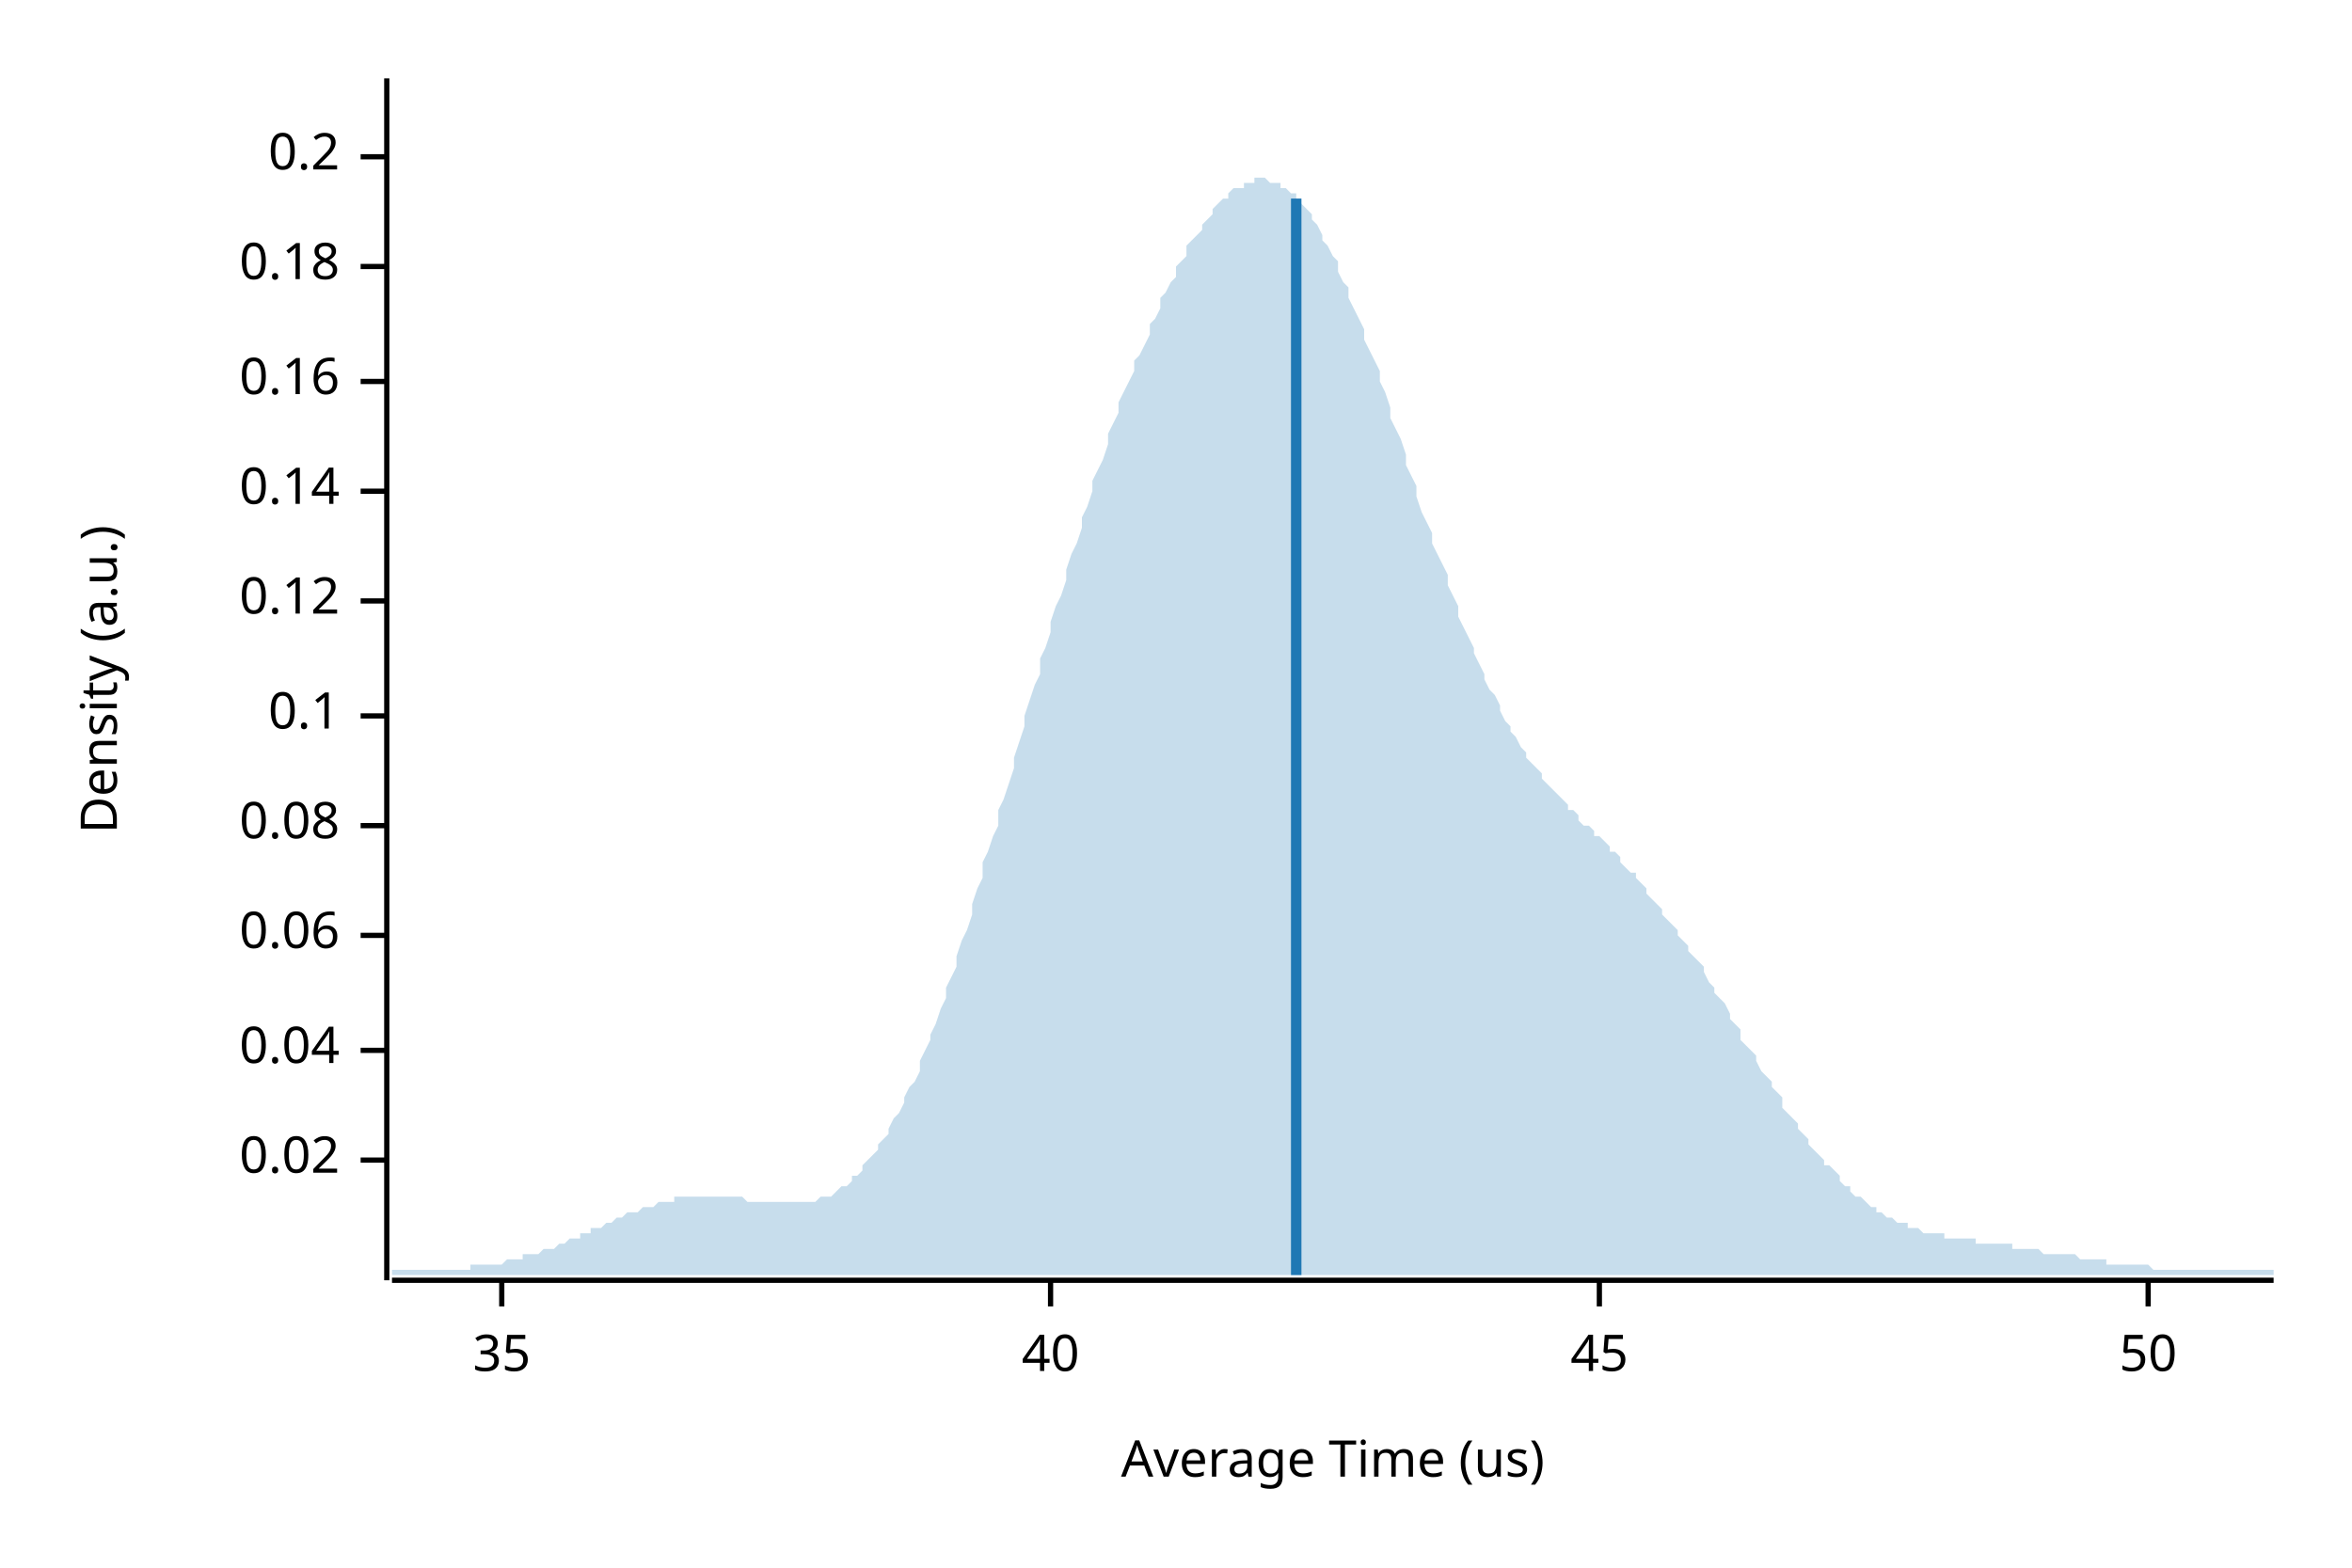
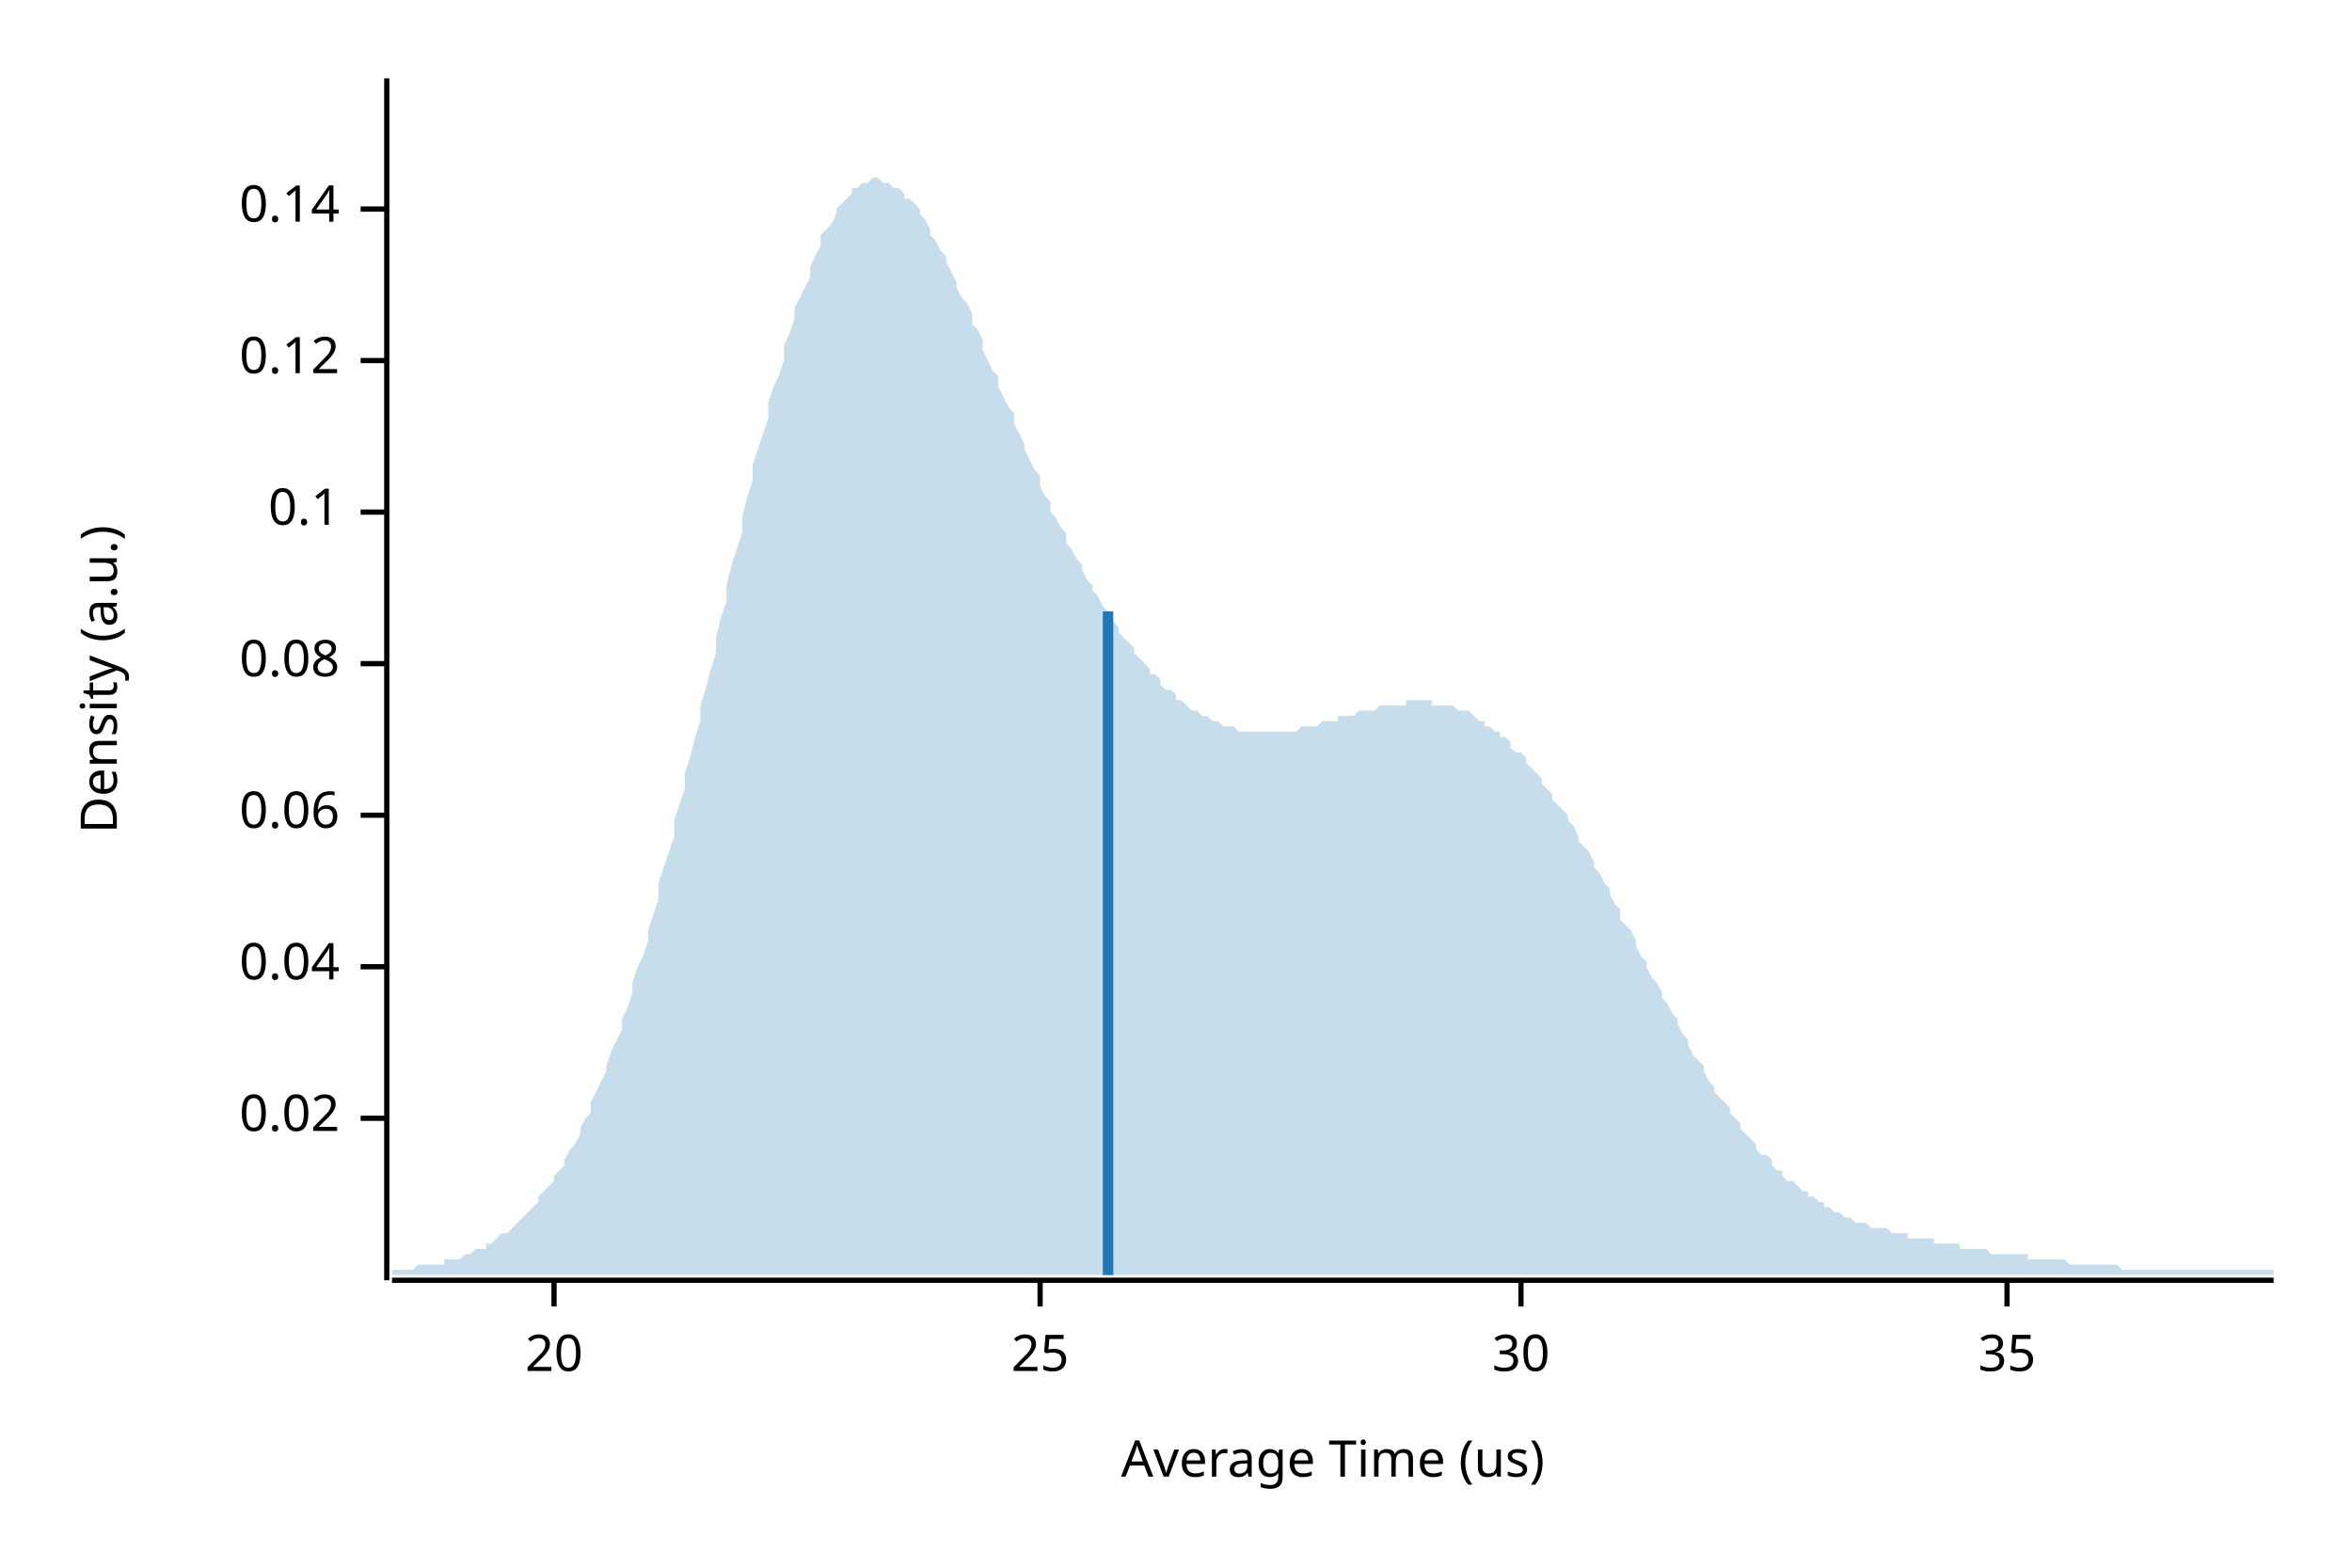
<svg xmlns="http://www.w3.org/2000/svg" width="450" height="300" viewBox="0 0 450 300">
  <text x="15" y="130" dy="0.76em" text-anchor="middle" font-family="sans-serif" font-size="9.677" opacity="1" fill="#000000" transform="rotate(270, 15, 130)">
Density (a.u.)
</text>
  <text x="255" y="285" dy="-0.5ex" text-anchor="middle" font-family="sans-serif" font-size="9.677" opacity="1" fill="#000000">
Average Time (us)
</text>
  <polyline fill="none" opacity="1" stroke="#000000" stroke-width="1" points="74,15 74,245 " />
-   <text x="65" y="222" dy="0.5ex" text-anchor="end" font-family="sans-serif" font-size="9.677" opacity="1" fill="#000000">
+   <text x="65" y="214" dy="0.5ex" text-anchor="end" font-family="sans-serif" font-size="9.677" opacity="1" fill="#000000">
0.02
</text>
-   <polyline fill="none" opacity="1" stroke="#000000" stroke-width="1" points="69,222 74,222 " />
-   <text x="65" y="201" dy="0.5ex" text-anchor="end" font-family="sans-serif" font-size="9.677" opacity="1" fill="#000000">
+   <polyline fill="none" opacity="1" stroke="#000000" stroke-width="1" points="69,214 74,214 " />
+   <text x="65" y="185" dy="0.5ex" text-anchor="end" font-family="sans-serif" font-size="9.677" opacity="1" fill="#000000">
0.04
</text>
-   <polyline fill="none" opacity="1" stroke="#000000" stroke-width="1" points="69,201 74,201 " />
-   <text x="65" y="179" dy="0.5ex" text-anchor="end" font-family="sans-serif" font-size="9.677" opacity="1" fill="#000000">
+   <polyline fill="none" opacity="1" stroke="#000000" stroke-width="1" points="69,185 74,185 " />
+   <text x="65" y="156" dy="0.5ex" text-anchor="end" font-family="sans-serif" font-size="9.677" opacity="1" fill="#000000">
0.06
</text>
-   <polyline fill="none" opacity="1" stroke="#000000" stroke-width="1" points="69,179 74,179 " />
-   <text x="65" y="158" dy="0.5ex" text-anchor="end" font-family="sans-serif" font-size="9.677" opacity="1" fill="#000000">
+   <polyline fill="none" opacity="1" stroke="#000000" stroke-width="1" points="69,156 74,156 " />
+   <text x="65" y="127" dy="0.5ex" text-anchor="end" font-family="sans-serif" font-size="9.677" opacity="1" fill="#000000">
0.08
</text>
-   <polyline fill="none" opacity="1" stroke="#000000" stroke-width="1" points="69,158 74,158 " />
-   <text x="65" y="137" dy="0.5ex" text-anchor="end" font-family="sans-serif" font-size="9.677" opacity="1" fill="#000000">
+   <polyline fill="none" opacity="1" stroke="#000000" stroke-width="1" points="69,127 74,127 " />
+   <text x="65" y="98" dy="0.5ex" text-anchor="end" font-family="sans-serif" font-size="9.677" opacity="1" fill="#000000">
0.1
</text>
-   <polyline fill="none" opacity="1" stroke="#000000" stroke-width="1" points="69,137 74,137 " />
-   <text x="65" y="115" dy="0.5ex" text-anchor="end" font-family="sans-serif" font-size="9.677" opacity="1" fill="#000000">
+   <polyline fill="none" opacity="1" stroke="#000000" stroke-width="1" points="69,98 74,98 " />
+   <text x="65" y="69" dy="0.5ex" text-anchor="end" font-family="sans-serif" font-size="9.677" opacity="1" fill="#000000">
0.12
</text>
-   <polyline fill="none" opacity="1" stroke="#000000" stroke-width="1" points="69,115 74,115 " />
-   <text x="65" y="94" dy="0.5ex" text-anchor="end" font-family="sans-serif" font-size="9.677" opacity="1" fill="#000000">
+   <polyline fill="none" opacity="1" stroke="#000000" stroke-width="1" points="69,69 74,69 " />
+   <text x="65" y="40" dy="0.5ex" text-anchor="end" font-family="sans-serif" font-size="9.677" opacity="1" fill="#000000">
0.14
</text>
-   <polyline fill="none" opacity="1" stroke="#000000" stroke-width="1" points="69,94 74,94 " />
-   <text x="65" y="73" dy="0.5ex" text-anchor="end" font-family="sans-serif" font-size="9.677" opacity="1" fill="#000000">
- 0.16
+   <polyline fill="none" opacity="1" stroke="#000000" stroke-width="1" points="69,40 74,40 " />
+   <polyline fill="none" opacity="1" stroke="#000000" stroke-width="1" points="75,245 435,245 " />
+   <text x="106" y="255" dy="0.76em" text-anchor="middle" font-family="sans-serif" font-size="9.677" opacity="1" fill="#000000">
+ 20
</text>
-   <polyline fill="none" opacity="1" stroke="#000000" stroke-width="1" points="69,73 74,73 " />
-   <text x="65" y="51" dy="0.5ex" text-anchor="end" font-family="sans-serif" font-size="9.677" opacity="1" fill="#000000">
- 0.18
+   <polyline fill="none" opacity="1" stroke="#000000" stroke-width="1" points="106,245 106,250 " />
+   <text x="199" y="255" dy="0.76em" text-anchor="middle" font-family="sans-serif" font-size="9.677" opacity="1" fill="#000000">
+ 25
</text>
-   <polyline fill="none" opacity="1" stroke="#000000" stroke-width="1" points="69,51 74,51 " />
-   <text x="65" y="30" dy="0.5ex" text-anchor="end" font-family="sans-serif" font-size="9.677" opacity="1" fill="#000000">
- 0.2
+   <polyline fill="none" opacity="1" stroke="#000000" stroke-width="1" points="199,245 199,250 " />
+   <text x="291" y="255" dy="0.76em" text-anchor="middle" font-family="sans-serif" font-size="9.677" opacity="1" fill="#000000">
+ 30
</text>
-   <polyline fill="none" opacity="1" stroke="#000000" stroke-width="1" points="69,30 74,30 " />
-   <polyline fill="none" opacity="1" stroke="#000000" stroke-width="1" points="75,245 435,245 " />
-   <text x="96" y="255" dy="0.76em" text-anchor="middle" font-family="sans-serif" font-size="9.677" opacity="1" fill="#000000">
+   <polyline fill="none" opacity="1" stroke="#000000" stroke-width="1" points="291,245 291,250 " />
+   <text x="384" y="255" dy="0.76em" text-anchor="middle" font-family="sans-serif" font-size="9.677" opacity="1" fill="#000000">
35
</text>
-   <polyline fill="none" opacity="1" stroke="#000000" stroke-width="1" points="96,245 96,250 " />
-   <text x="201" y="255" dy="0.76em" text-anchor="middle" font-family="sans-serif" font-size="9.677" opacity="1" fill="#000000">
- 40
- </text>
-   <polyline fill="none" opacity="1" stroke="#000000" stroke-width="1" points="201,245 201,250 " />
-   <text x="306" y="255" dy="0.76em" text-anchor="middle" font-family="sans-serif" font-size="9.677" opacity="1" fill="#000000">
- 45
- </text>
-   <polyline fill="none" opacity="1" stroke="#000000" stroke-width="1" points="306,245 306,250 " />
-   <text x="411" y="255" dy="0.76em" text-anchor="middle" font-family="sans-serif" font-size="9.677" opacity="1" fill="#000000">
- 50
- </text>
-   <polyline fill="none" opacity="1" stroke="#000000" stroke-width="1" points="411,245 411,250 " />
-   <polygon opacity="0.25" fill="#1F78B4" points="75,243 75,243 76,243 77,243 77,243 78,243 79,243 80,243 80,243 81,243 82,243 82,243 83,243 84,243 85,243 85,243 86,243 87,243 87,243 88,243 89,243 90,243 90,242 91,242 92,242 93,242 93,242 94,242 95,242 95,242 96,242 97,241 98,241 98,241 99,241 100,241 100,240 101,240 102,240 103,240 103,240 104,239 105,239 106,239 106,239 107,238 108,238 108,238 109,237 110,237 111,237 111,236 112,236 113,236 113,235 114,235 115,235 116,234 116,234 117,234 118,233 119,233 119,233 120,232 121,232 121,232 122,232 123,231 124,231 124,231 125,231 126,230 126,230 127,230 128,230 129,230 129,229 130,229 131,229 131,229 132,229 133,229 134,229 134,229 135,229 136,229 137,229 137,229 138,229 139,229 139,229 140,229 141,229 142,229 142,229 143,230 144,230 144,230 145,230 146,230 147,230 147,230 148,230 149,230 150,230 150,230 151,230 152,230 152,230 153,230 154,230 155,230 155,230 156,230 157,229 157,229 158,229 159,229 160,228 160,228 161,227 162,227 163,226 163,225 164,225 165,224 165,223 166,222 167,221 168,220 168,219 169,218 170,217 170,216 171,214 172,213 173,211 173,210 174,208 175,207 176,205 176,203 177,201 178,199 178,198 179,196 180,193 181,191 181,189 182,187 183,185 183,183 184,180 185,178 186,175 186,173 187,170 188,168 188,165 189,163 190,160 191,158 191,155 192,153 193,150 194,147 194,145 195,142 196,139 196,137 197,134 198,131 199,129 199,126 200,124 201,121 201,119 202,116 203,114 204,111 204,109 205,106 206,104 207,101 207,99 208,97 209,94 209,92 210,90 211,88 212,85 212,83 213,81 214,79 214,77 215,75 216,73 217,71 217,69 218,68 219,66 220,64 220,62 221,61 222,59 222,57 223,56 224,54 225,53 225,51 226,50 227,49 227,47 228,46 229,45 230,44 230,43 231,42 232,41 232,40 233,39 234,38 235,38 235,37 236,36 237,36 238,36 238,35 239,35 240,35 240,34 241,34 242,34 243,35 243,35 244,35 245,35 245,36 246,36 247,37 248,37 248,38 249,39 250,40 251,41 251,42 252,43 253,45 253,46 254,47 255,49 256,50 256,52 257,54 258,55 258,57 259,59 260,61 261,63 261,65 262,67 263,69 264,71 264,73 265,75 266,78 266,80 267,82 268,84 269,87 269,89 270,91 271,93 271,95 272,98 273,100 274,102 274,104 275,106 276,108 277,110 277,112 278,114 279,116 279,118 280,120 281,122 282,124 282,125 283,127 284,129 284,130 285,132 286,133 287,135 287,136 288,138 289,139 289,140 290,141 291,143 292,144 292,145 293,146 294,147 295,148 295,149 296,150 297,151 297,151 298,152 299,153 300,154 300,155 301,155 302,156 302,157 303,158 304,158 305,159 305,160 306,160 307,161 308,162 308,163 309,163 310,164 310,165 311,166 312,167 313,167 313,168 314,169 315,170 315,171 316,172 317,173 318,174 318,175 319,176 320,177 321,178 321,179 322,180 323,181 323,182 324,183 325,184 326,185 326,186 327,188 328,189 328,190 329,191 330,192 331,194 331,195 332,196 333,197 333,199 334,200 335,201 336,202 336,203 337,205 338,206 339,207 339,208 340,209 341,210 341,212 342,213 343,214 344,215 344,216 345,217 346,218 346,219 347,220 348,221 349,222 349,223 350,223 351,224 352,225 352,226 353,227 354,227 354,228 355,229 356,229 357,230 357,230 358,231 359,231 359,232 360,232 361,233 362,233 362,233 363,234 364,234 365,234 365,235 366,235 367,235 367,235 368,236 369,236 370,236 370,236 371,236 372,236 372,237 373,237 374,237 375,237 375,237 376,237 377,237 378,237 378,238 379,238 380,238 380,238 381,238 382,238 383,238 383,238 384,238 385,238 385,239 386,239 387,239 388,239 388,239 389,239 390,239 390,239 391,240 392,240 393,240 393,240 394,240 395,240 396,240 396,240 397,240 398,241 398,241 399,241 400,241 401,241 401,241 402,241 403,241 403,242 404,242 405,242 406,242 406,242 407,242 408,242 409,242 409,242 410,242 411,242 411,242 412,243 413,243 414,243 414,243 415,243 416,243 416,243 417,243 418,243 419,243 419,243 420,243 421,243 422,243 422,243 423,243 424,243 424,243 425,243 426,243 427,243 427,243 428,243 429,243 429,243 430,243 431,243 432,243 432,243 433,243 434,243 435,243 435,244 75,244 " />
-   <polyline fill="none" opacity="1" stroke="#1F78B4" stroke-width="2" points="248,244 248,38 " />
+   <polyline fill="none" opacity="1" stroke="#000000" stroke-width="1" points="384,245 384,250 " />
+   <polygon opacity="0.25" fill="#1F78B4" points="75,243 75,243 76,243 77,243 77,243 78,243 79,243 80,242 80,242 81,242 82,242 82,242 83,242 84,242 85,242 85,241 86,241 87,241 87,241 88,241 89,240 90,240 90,240 91,239 92,239 93,239 93,238 94,238 95,237 95,237 96,236 97,236 98,235 98,235 99,234 100,233 100,233 101,232 102,231 103,230 103,229 104,228 105,227 106,226 106,225 107,224 108,223 108,222 109,220 110,219 111,217 111,216 112,214 113,213 113,211 114,209 115,207 116,205 116,204 117,201 118,199 119,197 119,195 120,193 121,190 121,188 122,185 123,183 124,180 124,178 125,175 126,172 126,169 127,166 128,163 129,160 129,157 130,154 131,151 131,148 132,145 133,141 134,138 134,135 135,132 136,128 137,125 137,122 138,118 139,115 139,112 140,108 141,105 142,102 142,99 143,95 144,92 144,89 145,86 146,83 147,80 147,77 148,74 149,72 150,69 150,66 151,64 152,61 152,59 153,57 154,55 155,53 155,51 156,49 157,47 157,45 158,44 159,43 160,41 160,40 161,39 162,38 163,37 163,36 164,36 165,35 165,35 166,35 167,34 168,34 168,34 169,35 170,35 170,35 171,36 172,36 173,37 173,38 174,38 175,39 176,40 176,41 177,42 178,44 178,45 179,46 180,48 181,49 181,50 182,52 183,54 183,55 184,57 185,58 186,60 186,62 187,63 188,65 188,67 189,69 190,71 191,72 191,74 192,76 193,78 194,79 194,81 195,83 196,85 196,86 197,88 198,90 199,91 199,93 200,95 201,96 201,98 202,99 203,101 204,102 204,104 205,105 206,107 207,108 207,109 208,111 209,112 209,113 210,114 211,116 212,117 212,118 213,119 214,120 214,121 215,122 216,123 217,124 217,125 218,126 219,127 220,128 220,129 221,129 222,130 222,131 223,132 224,132 225,133 225,134 226,134 227,135 227,135 228,136 229,136 230,137 230,137 231,137 232,138 232,138 233,138 234,139 235,139 235,139 236,139 237,140 238,140 238,140 239,140 240,140 240,140 241,140 242,140 243,140 243,140 244,140 245,140 245,140 246,140 247,140 248,140 248,140 249,139 250,139 251,139 251,139 252,139 253,138 253,138 254,138 255,138 256,138 256,137 257,137 258,137 258,137 259,137 260,136 261,136 261,136 262,136 263,136 264,135 264,135 265,135 266,135 266,135 267,135 268,135 269,135 269,134 270,134 271,134 271,134 272,134 273,134 274,134 274,135 275,135 276,135 277,135 277,135 278,135 279,136 279,136 280,136 281,136 282,137 282,137 283,138 284,138 284,139 285,139 286,140 287,140 287,141 288,141 289,142 289,143 290,144 291,144 292,145 292,146 293,147 294,148 295,149 295,150 296,151 297,152 297,153 298,154 299,155 300,156 300,157 301,158 302,160 302,161 303,162 304,163 305,165 305,166 306,167 307,169 308,170 308,171 309,173 310,174 310,176 311,177 312,178 313,180 313,181 314,183 315,184 315,185 316,187 317,188 318,190 318,191 319,192 320,194 321,195 321,196 322,198 323,199 323,200 324,202 325,203 326,204 326,205 327,207 328,208 328,209 329,210 330,211 331,212 331,213 332,214 333,215 333,216 334,217 335,218 336,219 336,220 337,221 338,221 339,222 339,223 340,224 341,224 341,225 342,226 343,226 344,227 344,227 345,228 346,228 346,229 347,229 348,230 349,230 349,231 350,231 351,232 352,232 352,232 353,233 354,233 354,233 355,234 356,234 357,234 357,234 358,235 359,235 359,235 360,235 361,235 362,236 362,236 363,236 364,236 365,236 365,237 366,237 367,237 367,237 368,237 369,237 370,237 370,238 371,238 372,238 372,238 373,238 374,238 375,238 375,239 376,239 377,239 378,239 378,239 379,239 380,239 380,239 381,240 382,240 383,240 383,240 384,240 385,240 385,240 386,240 387,240 388,240 388,241 389,241 390,241 390,241 391,241 392,241 393,241 393,241 394,241 395,241 396,242 396,242 397,242 398,242 398,242 399,242 400,242 401,242 401,242 402,242 403,242 403,242 404,242 405,242 406,243 406,243 407,243 408,243 409,243 409,243 410,243 411,243 411,243 412,243 413,243 414,243 414,243 415,243 416,243 416,243 417,243 418,243 419,243 419,243 420,243 421,243 422,243 422,243 423,243 424,243 424,243 425,243 426,243 427,243 427,243 428,243 429,243 429,243 430,243 431,243 432,243 432,243 433,243 434,243 435,243 435,244 75,244 " />
+   <polyline fill="none" opacity="1" stroke="#1F78B4" stroke-width="2" points="212,244 212,117 " />
</svg>
